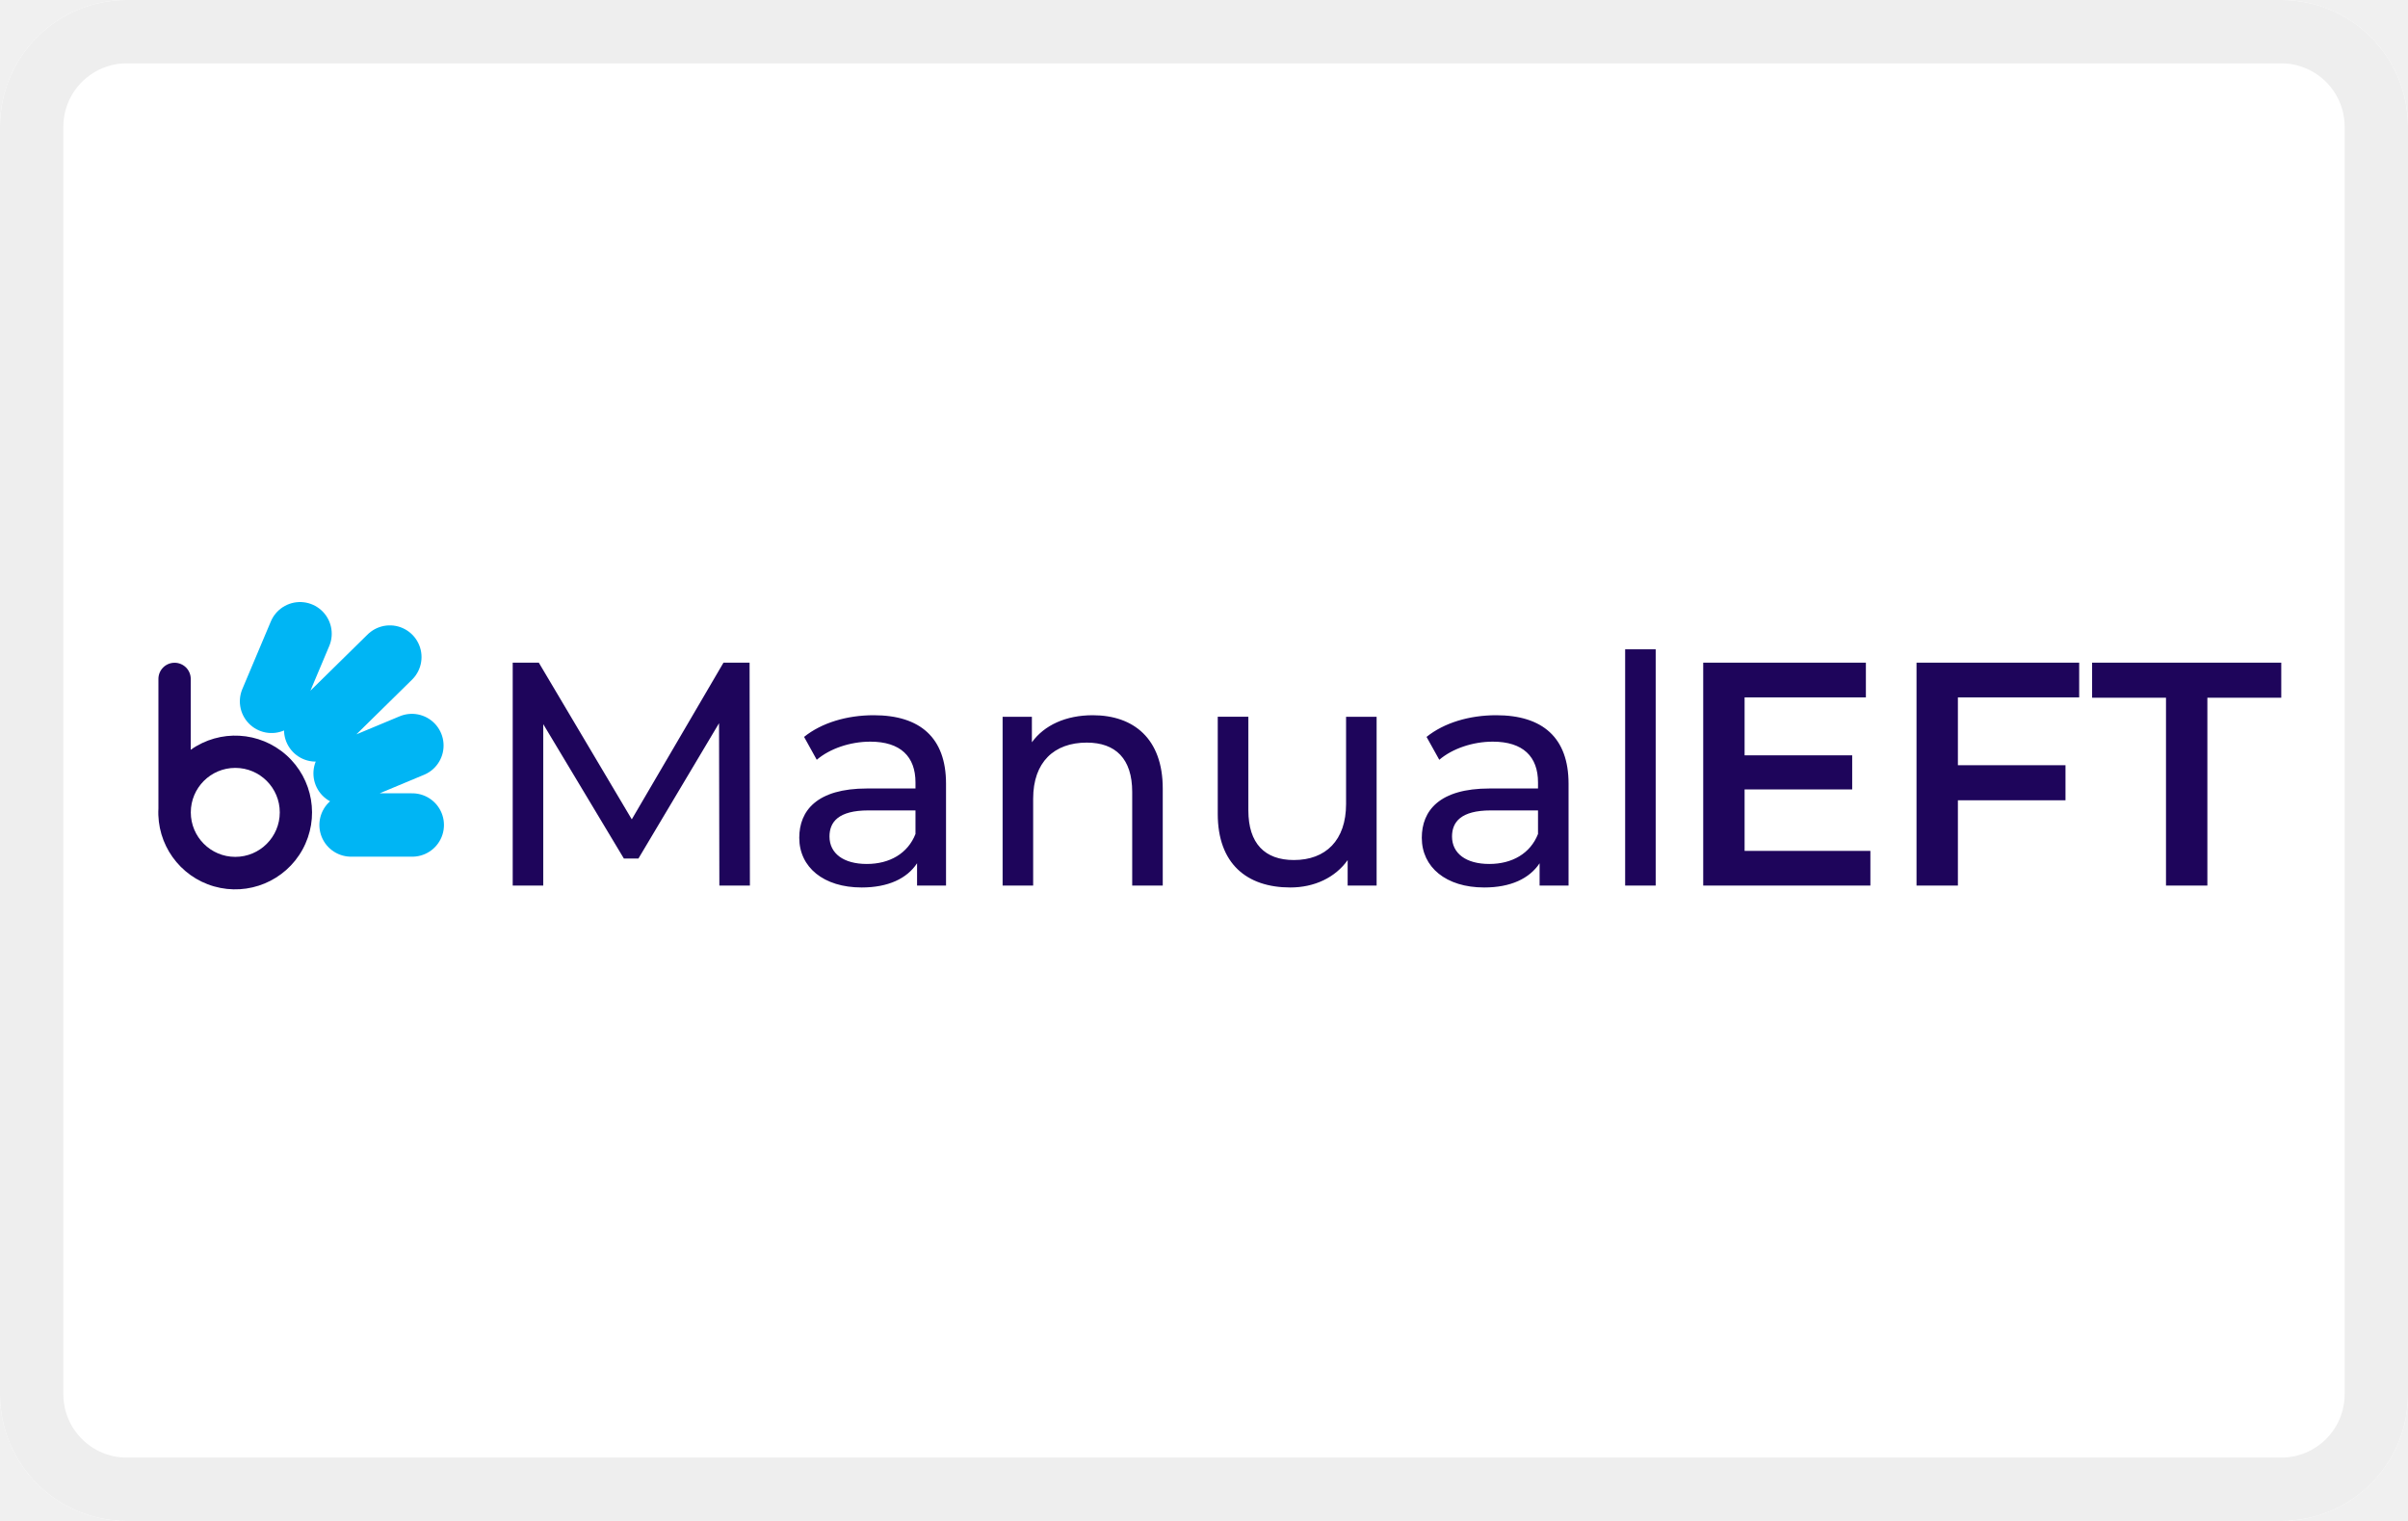
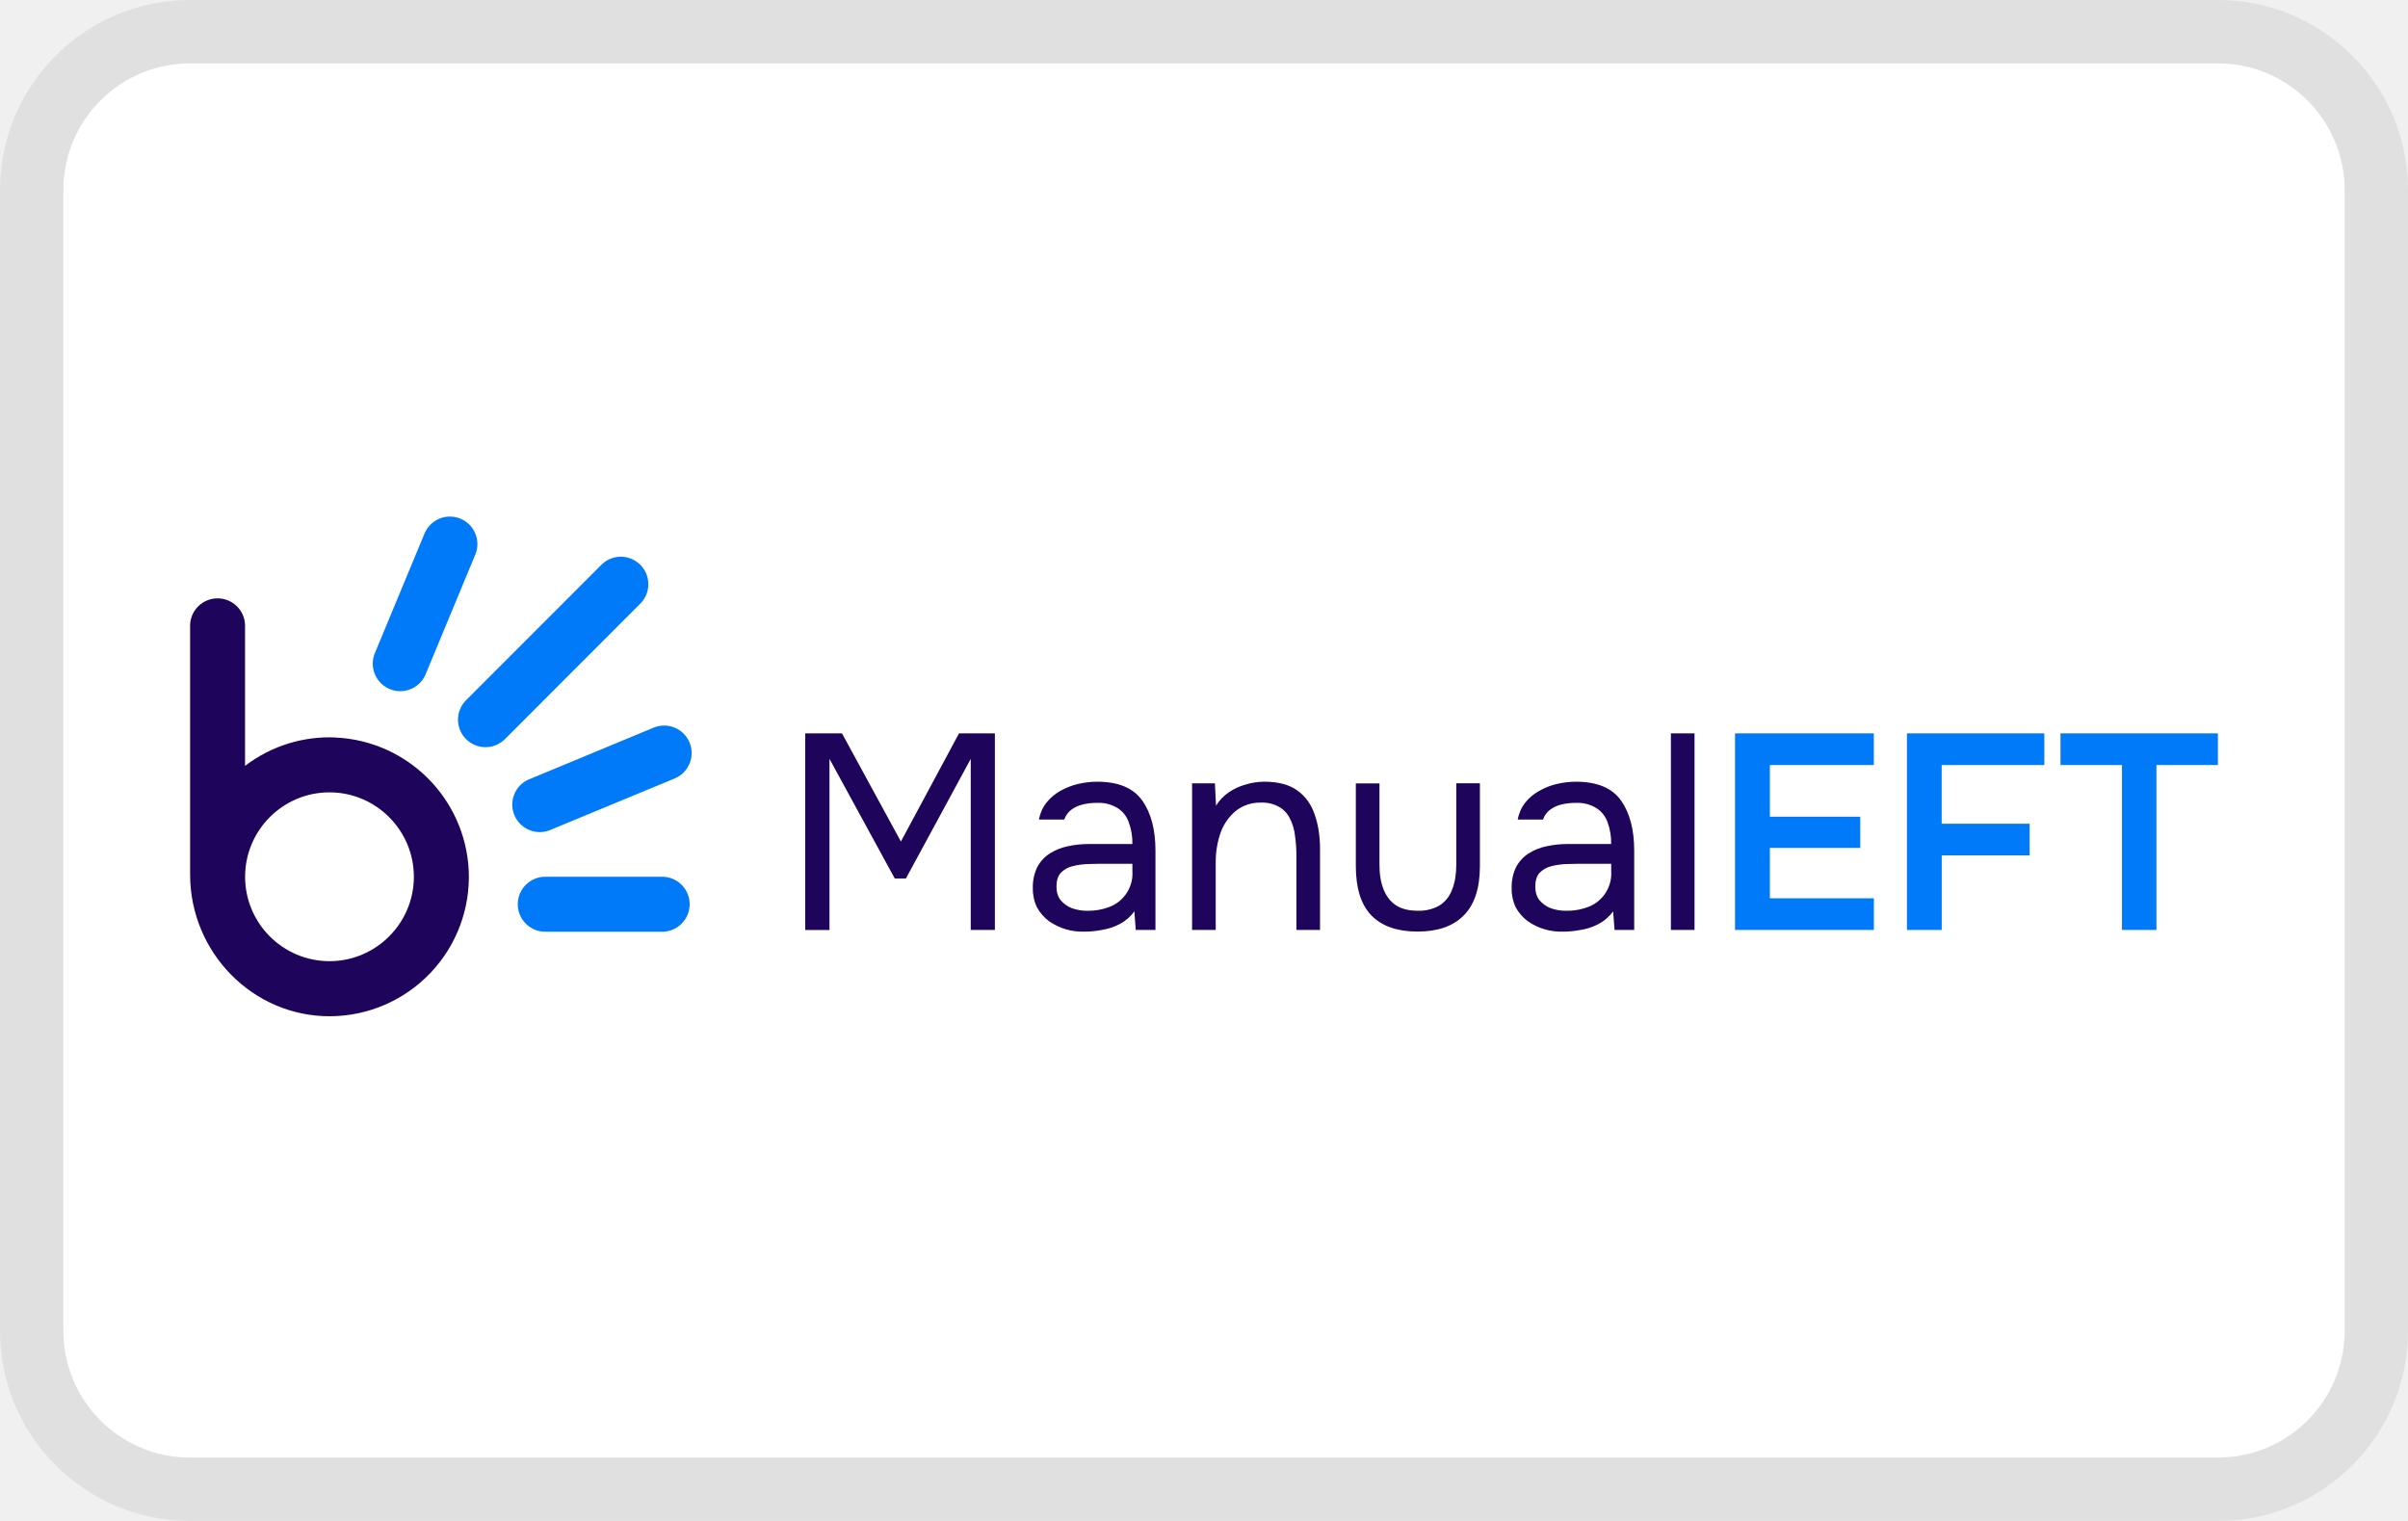
- <svg xmlns="http://www.w3.org/2000/svg" width="38" height="24" viewBox="0 0 38 24" fill="none" role="img" aria-labelledby="pi-bob_pay_manual_eft">
-   <g clip-path="url(#pi-bob_pay_manual_eft-clip0_1198_1008)">
-     <rect width="38" height="24" rx="2" fill="#fff" />
-     <path d="M0 2a2 2 0 012-2h34a2 2 0 012 2v20a2 2 0 01-2 2H2a2 2 0 01-2-2V2z" fill="#fff" />
-     <path d="M.5 2A1.5 1.5 0 012 .5h34A1.5 1.5 0 0137.5 2v20a1.5 1.5 0 01-1.5 1.5H2A1.5 1.5 0 01.5 22V2z" stroke="#000" stroke-opacity=".07" />
-     <path d="M25.646 13.974v-3.728h.482v3.728h-.482zm-2.034-2.688c.729 0 1.141.352 1.141 1.08v1.608h-.457v-.352c-.161.242-.457.382-.874.382-.604 0-.985-.321-.985-.784 0-.427.276-.778 1.07-.778h.764v-.096c0-.407-.236-.643-.714-.643-.316 0-.638.11-.844.286l-.201-.361c.276-.222.673-.342 1.1-.342zm-.11 2.347c.362 0 .648-.166.769-.473v-.372h-.744c-.477 0-.613.186-.613.412 0 .267.221.433.588.433zm-2.26-2.322h.482v2.663h-.457v-.402c-.196.277-.527.432-.904.432-.689 0-1.146-.377-1.146-1.16V11.31h.483v1.477c0 .523.26.784.718.784.503 0 .824-.311.824-.884V11.31zm-3.998-.025c.648 0 1.105.372 1.105 1.156v1.532h-.482v-1.477c0-.523-.261-.779-.718-.779-.513 0-.845.307-.845.884v1.372h-.482v-2.663h.462v.402c.196-.271.538-.427.96-.427zm-3.455 0c.728 0 1.14.352 1.14 1.08v1.608h-.457v-.352c-.16.242-.457.382-.874.382-.603 0-.985-.321-.985-.784 0-.427.277-.778 1.07-.778h.764v-.096c0-.407-.236-.643-.713-.643-.317 0-.639.11-.845.286l-.2-.361c.276-.222.673-.342 1.1-.342zm-.11 2.347c.361 0 .647-.166.768-.473v-.372h-.743c-.478 0-.614.186-.614.412 0 .267.222.433.588.433zm-1.845.341h-.482l-.005-2.562-1.272 2.135h-.23l-1.272-2.12v2.547h-.482v-3.517h.412l1.467 2.472 1.447-2.472h.412l.005 3.517zm22.347 0V11.01h-1.166v-.553H36v.553h-1.166v2.964h-.653zm-1.37-2.969h-1.914v1.07h1.698v.553h-1.698v1.346h-.653v-3.517h2.567v.548zm-5.281 2.422h1.986v.547h-2.638v-3.517h2.567v.548h-1.914v.914h1.698v.538h-1.698v.97z" fill="#1E055B" />
-     <path fill-rule="evenodd" clip-rule="evenodd" d="M3.01 10.713a.255.255 0 00-.51 0v2.043a1.213 1.213 0 10.51-.925v-1.118zm1.405 2.106a.702.702 0 11-1.404 0 .702.702 0 011.404 0z" fill="#1E055B" />
-     <path d="M4.285 11.067L4.735 10m.247 1.518l1.17-1.15m-.706 1.836l1.054-.44m-.96 1.254h.966" stroke="#00B5F4" stroke-width="1" stroke-linecap="round" />
-   </g>
-   <defs>
-     <clipPath id="pi-bob_pay_manual_eft-clip0_1198_1008">
-       <rect width="38" height="24" rx="2" fill="#fff" />
-     </clipPath>
-   </defs>
+ <svg xmlns="http://www.w3.org/2000/svg" width="38" height="24" viewBox="0 0 38 24" role="img" fill="none" aria-labelledby="pi-bob_pay_manual_eft">
+   <path d="M1 3a2 2 0 012-2h32a2 2 0 012 2v18a2 2 0 01-2 2H3a2 2 0 01-2-2V3z" fill="#fff" />
+   <path d="M0 21V3a3 3 0 013-3v1a2 2 0 00-2 2v18l.01.204A2 2 0 003 23h32l.204-.01A2 2 0 0037 21V3a2 2 0 00-1.796-1.99L35 1V0a3 3 0 013 3v18a3 3 0 01-3 3H3a3 3 0 01-3-3zM35 0v1H3V0h32z" fill="#000" fill-opacity=".07" />
+   <path d="M5.297 11.637a2.192 2.192 0 00-1.43.448v-2.23a.434.434 0 00-.867 0V13.8c0 1.226.987 2.243 2.213 2.236a2.2 2.2 0 002.184-2.298 2.207 2.207 0 00-2.1-2.1zm-.098 3.53a1.333 1.333 0 01-1.331-1.332c0-.734.597-1.332 1.331-1.332s1.332.598 1.332 1.332c0 .734-.598 1.332-1.332 1.332z" fill="#1E055B" />
+   <path d="M10.47 13.835H8.625a.434.434 0 100 .867h1.845a.434.434 0 000-.867zM6.707 8.4l-.797 1.92a.434.434 0 00.801.333l.797-1.92a.434.434 0 00-.801-.332zm3.62 3.077l-2.001.83a.434.434 0 00.332.8l2-.828a.434.434 0 00-.331-.802zm-.821-2.58l-2.16 2.161a.434.434 0 00.613.614l2.16-2.162a.434.434 0 00-.613-.613zm23.98 5.777v-2.602h-.97v-.5H35v.5h-.97v2.602h-.544zm-3.393 0v-3.102h2.168v.5h-1.62v.926h1.388v.5h-1.387v1.176h-.549zm-2.713 0v-3.102h2.19v.5h-1.64v.816h1.426v.492H27.93v.794h1.641v.5h-2.19z" fill="#007AF9" />
+   <path d="M26.368 14.674v-3.102h.373v3.102h-.373zm-1.693.026a.913.913 0 01-.57-.167.687.687 0 01-.185-.214.668.668 0 01-.065-.303.72.72 0 01.07-.334.584.584 0 01.197-.215.856.856 0 01.286-.114c.108-.023.22-.035.337-.035h.68a.93.93 0 00-.056-.342.434.434 0 00-.176-.224.57.57 0 00-.325-.083.938.938 0 00-.228.026.487.487 0 00-.18.083.33.33 0 00-.11.154h-.399a.605.605 0 01.119-.268.737.737 0 01.22-.184c.087-.05.18-.086.28-.11.1-.023.199-.035.298-.035.334 0 .57.098.711.294.14.196.21.461.21.795v1.25h-.31l-.023-.294a.666.666 0 01-.232.202.902.902 0 01-.281.092 1.449 1.449 0 01-.268.027zm.035-.329a.925.925 0 00.378-.07.564.564 0 00.338-.557v-.114h-.408c-.097 0-.192.001-.286.004a1.122 1.122 0 00-.254.035.383.383 0 00-.184.106c-.044.05-.066.121-.066.215 0 .087.022.159.066.215a.448.448 0 00.18.127.72.72 0 00.236.04zm-2.34.329c-.318 0-.561-.084-.728-.254-.164-.17-.246-.43-.246-.781v-1.303h.373v1.285c0 .152.022.283.066.39.044.11.11.192.198.251.09.056.203.083.337.083a.65.65 0 00.347-.083.497.497 0 00.198-.25c.044-.108.066-.239.066-.39V12.36h.373v1.304c0 .35-.085.611-.255.781-.167.17-.41.255-.729.255zm-3.558-.026v-2.313h.36l.018.352a.692.692 0 01.202-.211.892.892 0 01.267-.123c.1-.03.196-.044.29-.044.225 0 .4.047.526.14.13.094.22.222.273.382.055.158.083.338.083.54v1.277h-.373v-1.176a2.08 2.08 0 00-.022-.311.772.772 0 00-.079-.268.424.424 0 00-.167-.184.54.54 0 00-.294-.07.614.614 0 00-.39.127.8.8 0 00-.242.342 1.392 1.392 0 00-.079.483v1.057h-.373zm-1.692.026a.913.913 0 01-.57-.167.686.686 0 01-.185-.214.668.668 0 01-.066-.303.72.72 0 01.07-.334.583.583 0 01.198-.215.857.857 0 01.285-.114c.108-.023.22-.035.338-.035h.68a.932.932 0 00-.057-.342.434.434 0 00-.175-.224.57.57 0 00-.325-.083.937.937 0 00-.228.026.486.486 0 00-.18.083.33.33 0 00-.11.154h-.4a.606.606 0 01.12-.268.737.737 0 01.218-.184 1.08 1.08 0 01.281-.11c.1-.023.2-.035.299-.035.333 0 .57.098.71.294.141.196.211.461.211.795v1.25h-.311l-.022-.294a.665.665 0 01-.233.202.901.901 0 01-.28.092 1.45 1.45 0 01-.268.027zm.035-.329a.925.925 0 00.377-.07.564.564 0 00.338-.557v-.114h-.408c-.097 0-.192.001-.285.004a1.122 1.122 0 00-.255.035.383.383 0 00-.184.106c-.044.05-.066.121-.066.215 0 .087.022.159.066.215a.448.448 0 00.18.127.72.72 0 00.237.04zm-4.448.303v-3.102h.58l.93 1.707.917-1.707h.566v3.102h-.381v-2.699l-1.023 1.887h-.176l-1.03-1.887v2.7h-.383z" fill="#1E055B" />
</svg>
